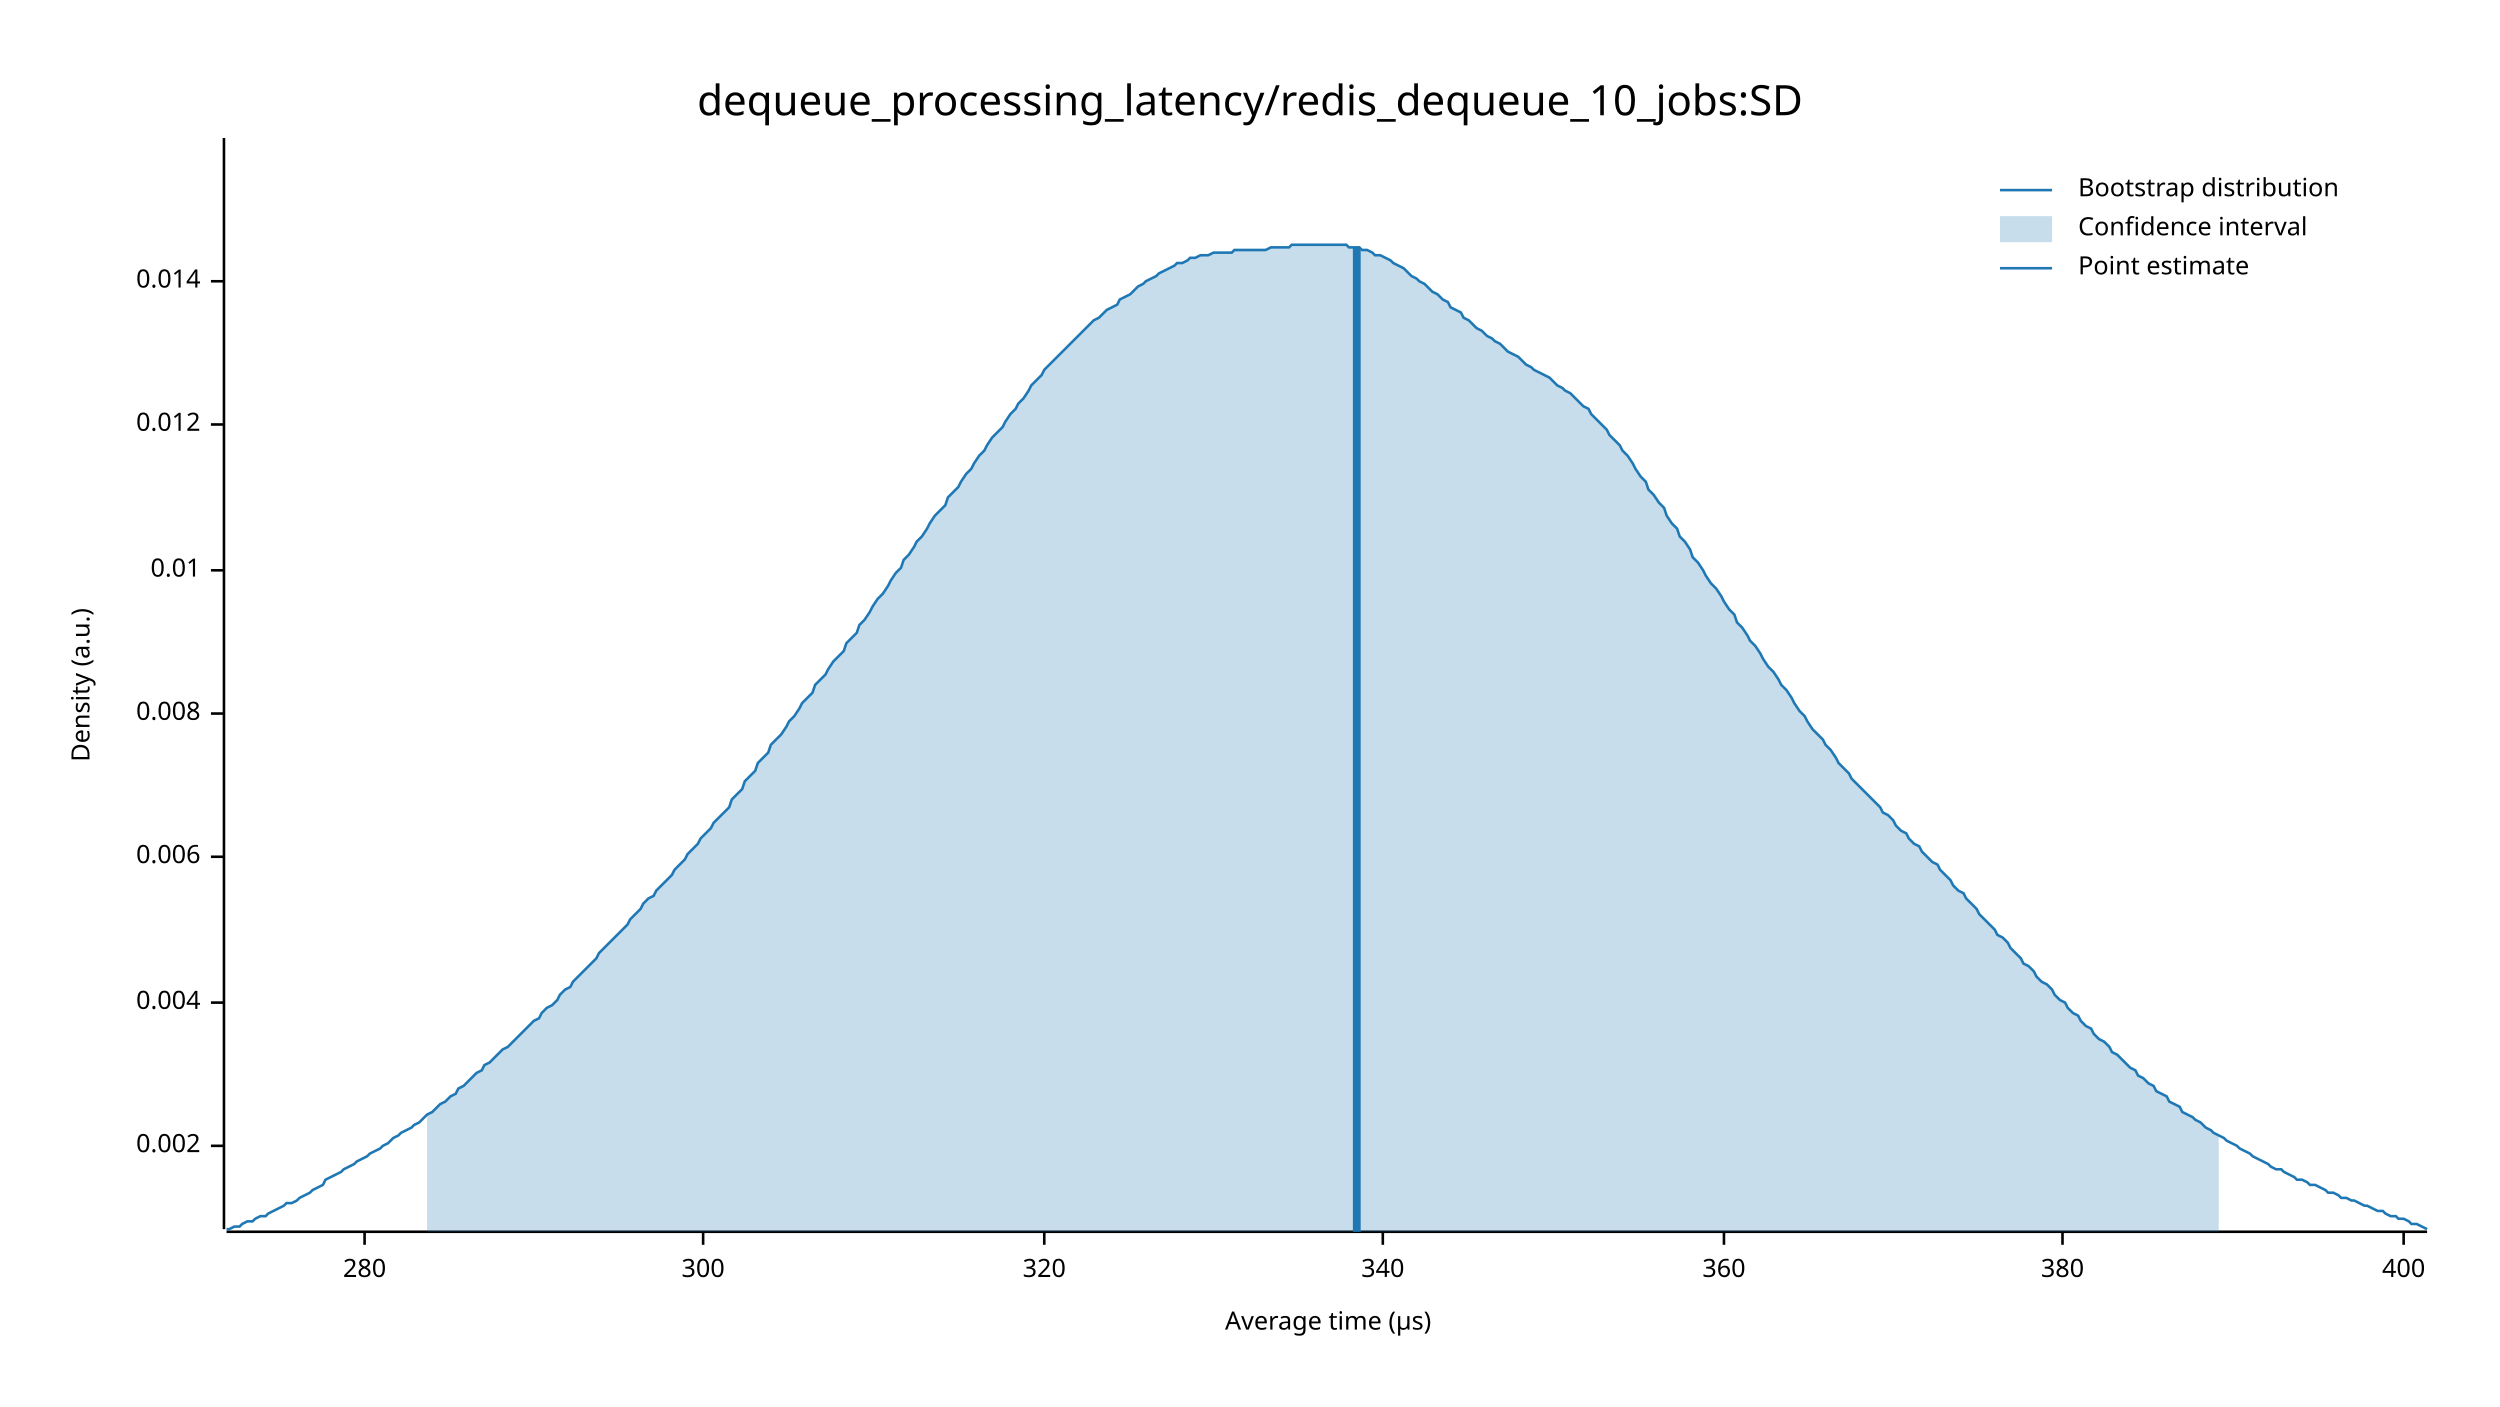
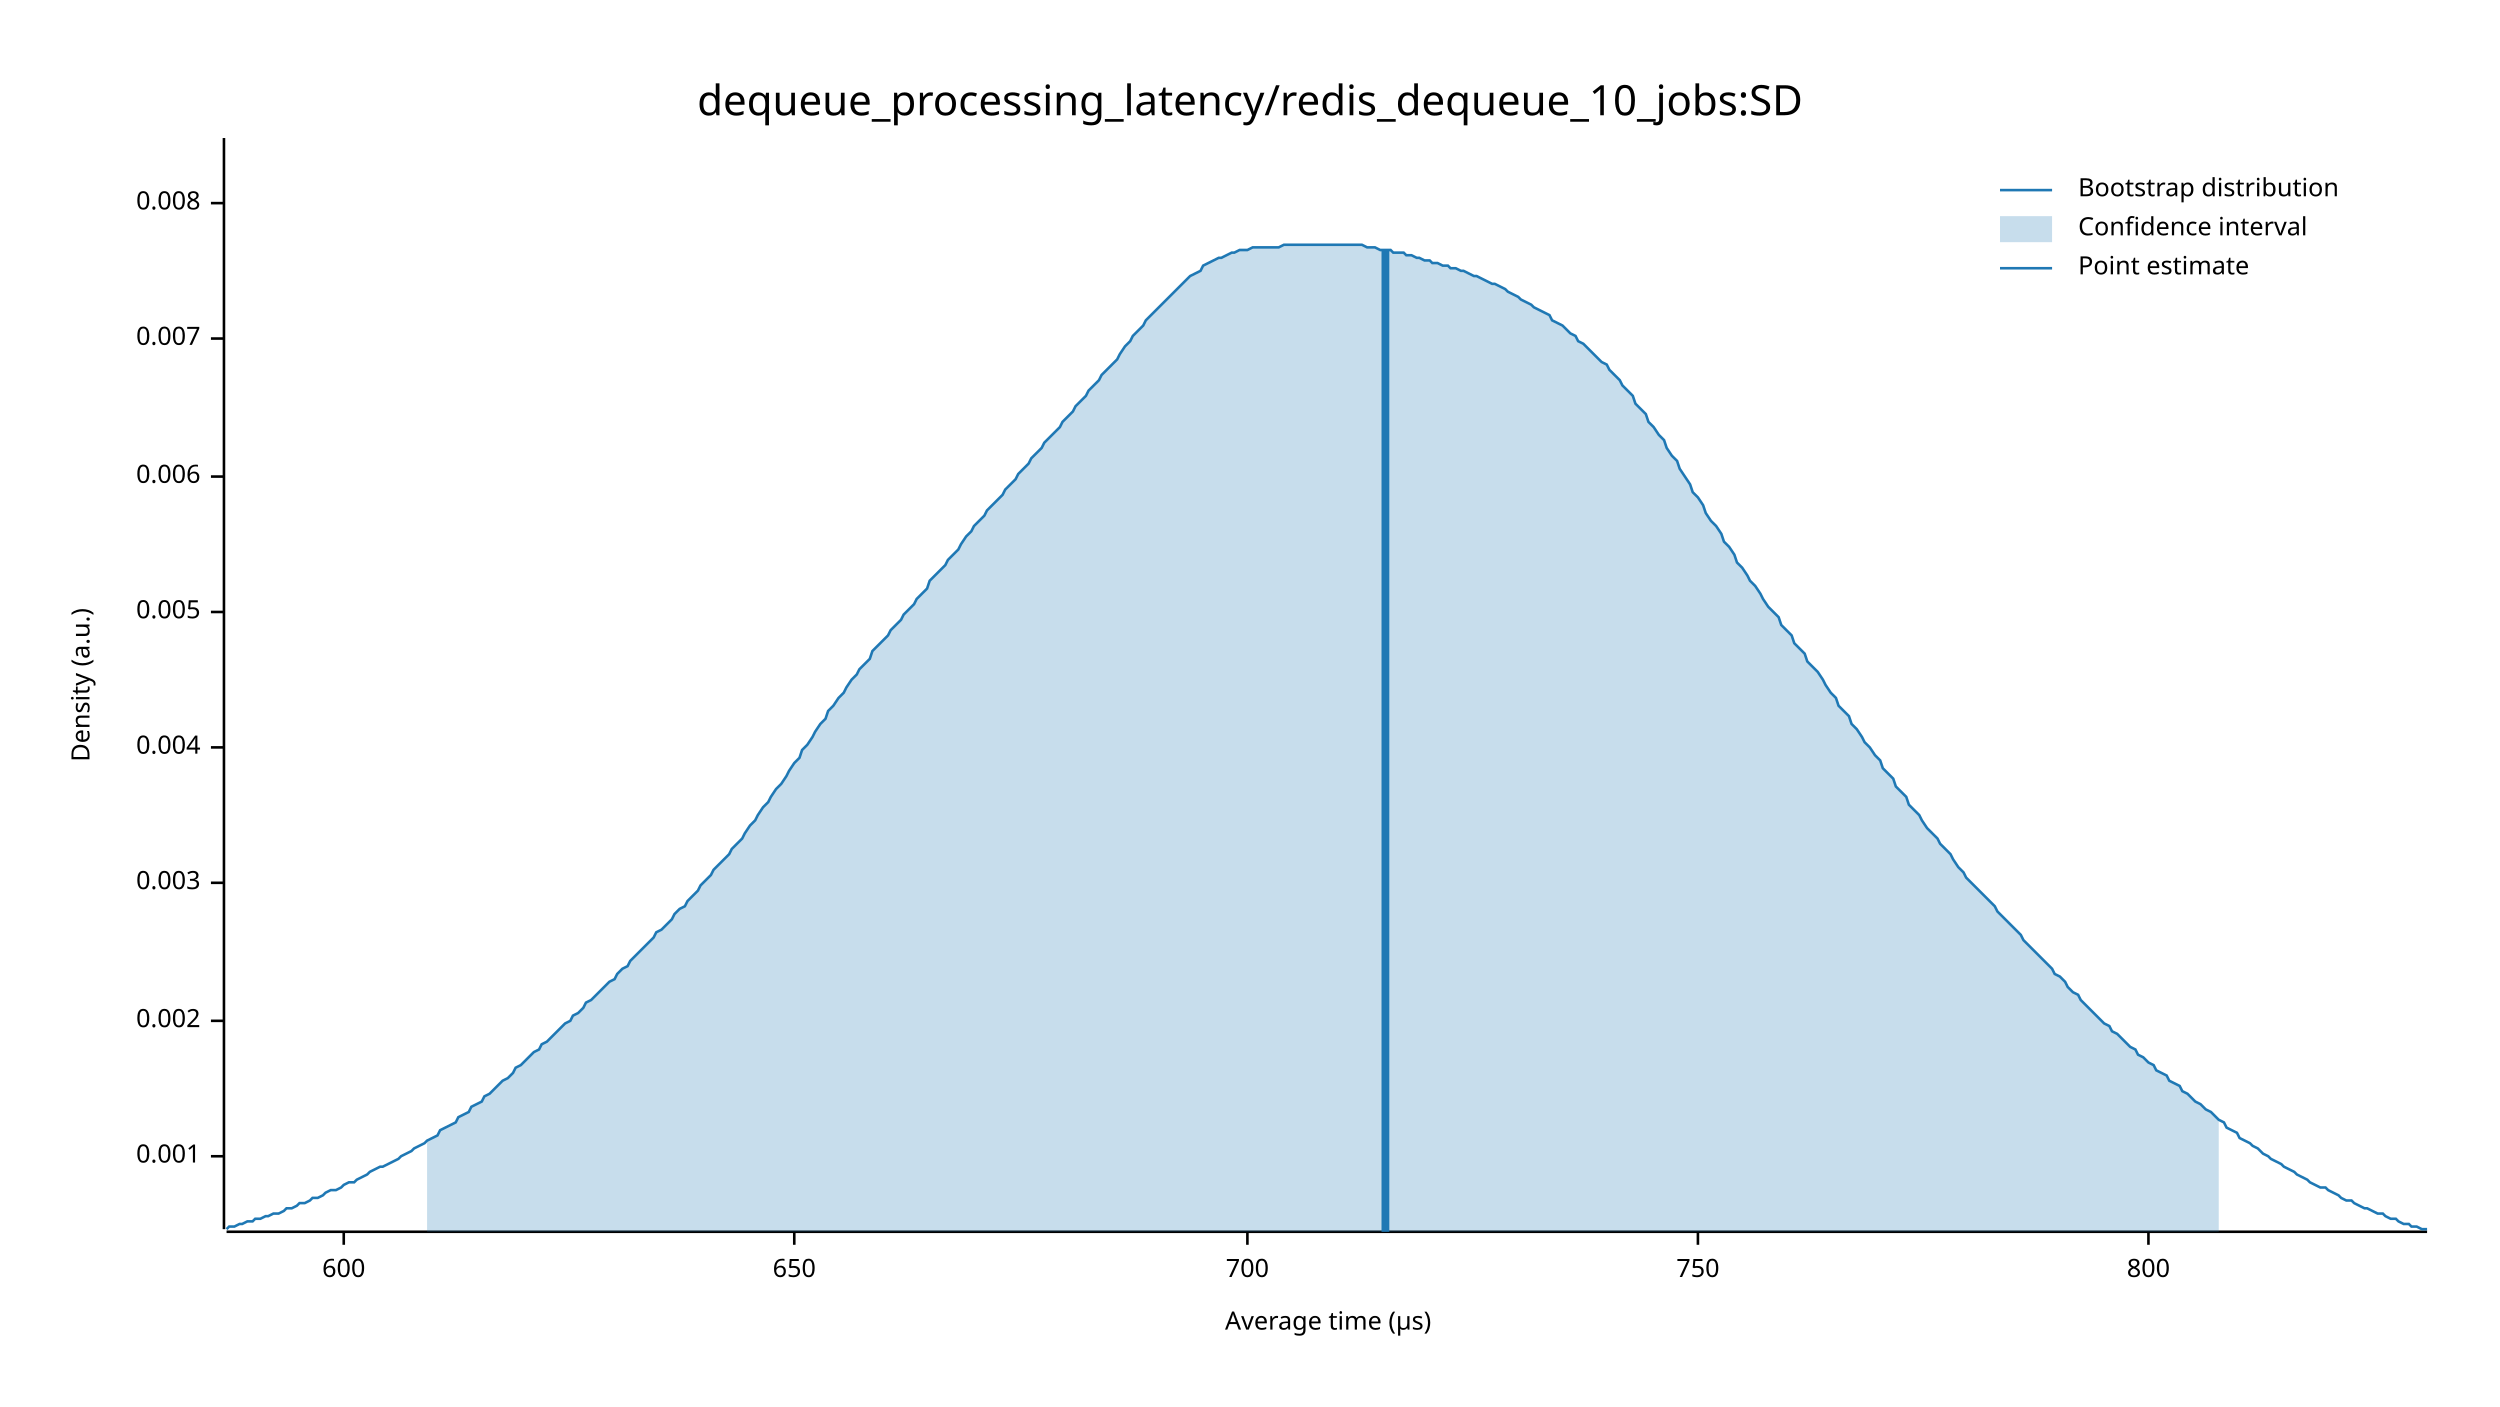
<svg xmlns="http://www.w3.org/2000/svg" width="960" height="540" viewBox="0 0 960 540">
  <text x="480" y="32" dy="0.76em" text-anchor="middle" font-family="sans-serif" font-size="16.129" opacity="1" fill="#000000">
dequeue_processing_latency/redis_dequeue_10_jobs:SD
</text>
  <text x="27" y="263" dy="0.76em" text-anchor="middle" font-family="sans-serif" font-size="9.677" opacity="1" fill="#000000" transform="rotate(270, 27, 263)">
Density (a.u.)
</text>
  <text x="510" y="513" dy="-0.5ex" text-anchor="middle" font-family="sans-serif" font-size="9.677" opacity="1" fill="#000000">
Average time (µs)
</text>
  <polyline fill="none" opacity="1" stroke="#000000" stroke-width="1" points="86,53 86,472 " />
-   <text x="77" y="440" dy="0.5ex" text-anchor="end" font-family="sans-serif" font-size="9.677" opacity="1" fill="#000000">
+   <text x="77" y="444" dy="0.5ex" text-anchor="end" font-family="sans-serif" font-size="9.677" opacity="1" fill="#000000">
+ 0.001
+ </text>
+   <polyline fill="none" opacity="1" stroke="#000000" stroke-width="1" points="81,444 86,444 " />
+   <text x="77" y="392" dy="0.5ex" text-anchor="end" font-family="sans-serif" font-size="9.677" opacity="1" fill="#000000">
0.002
</text>
-   <polyline fill="none" opacity="1" stroke="#000000" stroke-width="1" points="81,440 86,440 " />
-   <text x="77" y="385" dy="0.5ex" text-anchor="end" font-family="sans-serif" font-size="9.677" opacity="1" fill="#000000">
+   <polyline fill="none" opacity="1" stroke="#000000" stroke-width="1" points="81,392 86,392 " />
+   <text x="77" y="339" dy="0.5ex" text-anchor="end" font-family="sans-serif" font-size="9.677" opacity="1" fill="#000000">
+ 0.003
+ </text>
+   <polyline fill="none" opacity="1" stroke="#000000" stroke-width="1" points="81,339 86,339 " />
+   <text x="77" y="287" dy="0.5ex" text-anchor="end" font-family="sans-serif" font-size="9.677" opacity="1" fill="#000000">
0.004
</text>
-   <polyline fill="none" opacity="1" stroke="#000000" stroke-width="1" points="81,385 86,385 " />
-   <text x="77" y="329" dy="0.5ex" text-anchor="end" font-family="sans-serif" font-size="9.677" opacity="1" fill="#000000">
+   <polyline fill="none" opacity="1" stroke="#000000" stroke-width="1" points="81,287 86,287 " />
+   <text x="77" y="235" dy="0.5ex" text-anchor="end" font-family="sans-serif" font-size="9.677" opacity="1" fill="#000000">
+ 0.005
+ </text>
+   <polyline fill="none" opacity="1" stroke="#000000" stroke-width="1" points="81,235 86,235 " />
+   <text x="77" y="183" dy="0.5ex" text-anchor="end" font-family="sans-serif" font-size="9.677" opacity="1" fill="#000000">
0.006
</text>
-   <polyline fill="none" opacity="1" stroke="#000000" stroke-width="1" points="81,329 86,329 " />
-   <text x="77" y="274" dy="0.5ex" text-anchor="end" font-family="sans-serif" font-size="9.677" opacity="1" fill="#000000">
+   <polyline fill="none" opacity="1" stroke="#000000" stroke-width="1" points="81,183 86,183 " />
+   <text x="77" y="130" dy="0.5ex" text-anchor="end" font-family="sans-serif" font-size="9.677" opacity="1" fill="#000000">
+ 0.007
+ </text>
+   <polyline fill="none" opacity="1" stroke="#000000" stroke-width="1" points="81,130 86,130 " />
+   <text x="77" y="78" dy="0.5ex" text-anchor="end" font-family="sans-serif" font-size="9.677" opacity="1" fill="#000000">
0.008
</text>
-   <polyline fill="none" opacity="1" stroke="#000000" stroke-width="1" points="81,274 86,274 " />
-   <text x="77" y="219" dy="0.5ex" text-anchor="end" font-family="sans-serif" font-size="9.677" opacity="1" fill="#000000">
- 0.01
+   <polyline fill="none" opacity="1" stroke="#000000" stroke-width="1" points="81,78 86,78 " />
+   <polyline fill="none" opacity="1" stroke="#000000" stroke-width="1" points="87,473 932,473 " />
+   <text x="132" y="483" dy="0.76em" text-anchor="middle" font-family="sans-serif" font-size="9.677" opacity="1" fill="#000000">
+ 600
</text>
-   <polyline fill="none" opacity="1" stroke="#000000" stroke-width="1" points="81,219 86,219 " />
-   <text x="77" y="163" dy="0.5ex" text-anchor="end" font-family="sans-serif" font-size="9.677" opacity="1" fill="#000000">
- 0.012
+   <polyline fill="none" opacity="1" stroke="#000000" stroke-width="1" points="132,473 132,478 " />
+   <text x="305" y="483" dy="0.76em" text-anchor="middle" font-family="sans-serif" font-size="9.677" opacity="1" fill="#000000">
+ 650
</text>
-   <polyline fill="none" opacity="1" stroke="#000000" stroke-width="1" points="81,163 86,163 " />
-   <text x="77" y="108" dy="0.5ex" text-anchor="end" font-family="sans-serif" font-size="9.677" opacity="1" fill="#000000">
- 0.014
+   <polyline fill="none" opacity="1" stroke="#000000" stroke-width="1" points="305,473 305,478 " />
+   <text x="479" y="483" dy="0.76em" text-anchor="middle" font-family="sans-serif" font-size="9.677" opacity="1" fill="#000000">
+ 700
</text>
-   <polyline fill="none" opacity="1" stroke="#000000" stroke-width="1" points="81,108 86,108 " />
-   <polyline fill="none" opacity="1" stroke="#000000" stroke-width="1" points="87,473 932,473 " />
-   <text x="140" y="483" dy="0.76em" text-anchor="middle" font-family="sans-serif" font-size="9.677" opacity="1" fill="#000000">
- 280
+   <polyline fill="none" opacity="1" stroke="#000000" stroke-width="1" points="479,473 479,478 " />
+   <text x="652" y="483" dy="0.76em" text-anchor="middle" font-family="sans-serif" font-size="9.677" opacity="1" fill="#000000">
+ 750
</text>
-   <polyline fill="none" opacity="1" stroke="#000000" stroke-width="1" points="140,473 140,478 " />
-   <text x="270" y="483" dy="0.76em" text-anchor="middle" font-family="sans-serif" font-size="9.677" opacity="1" fill="#000000">
- 300
+   <polyline fill="none" opacity="1" stroke="#000000" stroke-width="1" points="652,473 652,478 " />
+   <text x="825" y="483" dy="0.76em" text-anchor="middle" font-family="sans-serif" font-size="9.677" opacity="1" fill="#000000">
+ 800
</text>
-   <polyline fill="none" opacity="1" stroke="#000000" stroke-width="1" points="270,473 270,478 " />
-   <text x="401" y="483" dy="0.76em" text-anchor="middle" font-family="sans-serif" font-size="9.677" opacity="1" fill="#000000">
- 320
- </text>
-   <polyline fill="none" opacity="1" stroke="#000000" stroke-width="1" points="401,473 401,478 " />
-   <text x="531" y="483" dy="0.76em" text-anchor="middle" font-family="sans-serif" font-size="9.677" opacity="1" fill="#000000">
- 340
- </text>
-   <polyline fill="none" opacity="1" stroke="#000000" stroke-width="1" points="531,473 531,478 " />
-   <text x="662" y="483" dy="0.76em" text-anchor="middle" font-family="sans-serif" font-size="9.677" opacity="1" fill="#000000">
- 360
- </text>
-   <polyline fill="none" opacity="1" stroke="#000000" stroke-width="1" points="662,473 662,478 " />
-   <text x="792" y="483" dy="0.76em" text-anchor="middle" font-family="sans-serif" font-size="9.677" opacity="1" fill="#000000">
- 380
- </text>
-   <polyline fill="none" opacity="1" stroke="#000000" stroke-width="1" points="792,473 792,478 " />
-   <text x="923" y="483" dy="0.76em" text-anchor="middle" font-family="sans-serif" font-size="9.677" opacity="1" fill="#000000">
- 400
- </text>
-   <polyline fill="none" opacity="1" stroke="#000000" stroke-width="1" points="923,473 923,478 " />
-   <polyline fill="none" opacity="1" stroke="#1F78B4" stroke-width="1" points="87,472 88,472 90,471 92,471 93,470 95,469 97,469 98,468 100,467 102,467 103,466 105,465 107,464 109,463 110,462 112,462 114,461 115,460 117,459 119,458 120,457 122,456 124,455 125,453 127,452 129,451 131,450 132,449 134,448 136,447 137,446 139,445 141,444 142,443 144,442 146,441 147,440 149,439 151,437 153,436 154,435 156,434 158,433 159,432 161,431 163,429 164,428 166,427 168,425 169,424 171,423 173,421 175,420 176,418 178,417 180,415 181,414 183,412 185,411 186,409 188,408 190,406 191,405 193,403 195,402 197,400 198,399 200,397 202,395 203,394 205,392 207,391 208,389 210,387 212,386 214,384 215,382 217,380 219,379 220,377 222,375 224,373 225,372 227,370 229,368 230,366 232,364 234,362 236,360 237,359 239,357 241,355 242,353 244,351 246,349 247,347 249,345 251,344 252,342 254,340 256,338 258,336 259,334 261,332 263,330 264,328 266,326 268,324 269,322 271,320 273,318 274,316 276,314 278,312 280,310 281,307 283,305 285,303 286,300 288,298 290,296 291,293 293,291 295,289 296,286 298,284 300,282 302,279 303,277 305,275 307,272 308,270 310,268 312,266 313,263 315,261 317,259 318,257 320,254 322,252 324,250 325,247 327,245 329,243 330,240 332,238 334,235 335,233 337,230 339,228 341,225 342,223 344,220 346,218 347,215 349,213 351,210 352,208 354,206 356,203 357,201 359,198 361,196 363,194 364,191 366,189 368,187 369,185 371,182 373,180 374,178 376,175 378,173 379,171 381,168 383,166 385,164 386,162 388,159 390,157 391,155 393,153 395,150 396,148 398,146 400,144 401,142 403,140 405,138 407,136 408,135 410,133 412,131 413,130 415,128 417,126 418,125 420,123 422,122 423,121 425,119 427,118 429,117 430,115 432,114 434,113 435,112 437,110 439,109 440,108 442,107 444,106 445,105 447,104 449,103 451,102 452,101 454,101 456,100 457,99 459,99 461,98 462,98 464,98 466,97 468,97 469,97 471,97 473,97 474,96 476,96 478,96 479,96 481,96 483,96 484,96 486,96 488,95 490,95 491,95 493,95 495,95 496,94 498,94 500,94 501,94 503,94 505,94 506,94 508,94 510,94 512,94 513,94 515,94 517,94 518,95 520,95 522,95 523,96 525,96 527,97 528,98 530,98 532,99 534,100 535,101 537,102 539,103 540,104 542,106 544,107 545,108 547,109 549,111 550,112 552,113 554,115 556,116 557,118 559,119 561,120 562,122 564,123 566,125 567,126 569,127 571,129 573,130 574,131 576,132 578,134 579,135 581,136 583,137 584,138 586,140 588,141 589,142 591,143 593,144 595,145 596,146 598,148 600,149 601,150 603,151 605,153 606,154 608,156 610,157 611,159 613,161 615,163 617,165 618,167 620,169 622,171 623,173 625,175 627,178 628,180 630,183 632,185 633,188 635,190 637,193 639,195 640,198 642,201 644,203 645,206 647,208 649,211 650,214 652,216 654,219 655,221 657,224 659,226 661,229 662,231 664,234 666,236 667,239 669,241 671,244 672,246 674,248 676,251 677,253 679,256 681,258 683,261 684,263 686,265 688,268 689,270 691,273 693,275 694,277 696,280 698,282 700,284 701,286 703,288 705,291 706,293 708,295 710,297 711,299 713,301 715,303 716,304 718,306 720,308 722,310 723,312 725,313 727,315 728,317 730,319 732,320 733,322 735,324 737,325 738,327 740,329 742,331 744,332 745,334 747,336 749,338 750,340 752,342 754,343 755,345 757,347 759,349 760,351 762,353 764,355 766,357 767,359 769,360 771,362 772,364 774,366 776,368 777,370 779,371 781,373 782,375 784,377 786,378 788,380 789,382 791,384 793,385 794,387 796,389 798,390 799,392 801,394 803,395 804,397 806,399 808,400 810,402 811,404 813,405 815,407 816,408 818,410 820,411 821,413 823,414 825,416 827,417 828,419 830,420 832,421 833,423 835,424 837,425 838,427 840,428 842,429 843,430 845,431 847,433 849,434 850,435 852,436 854,437 855,438 857,439 859,440 860,441 862,442 864,443 865,444 867,445 869,446 871,447 872,448 874,449 876,449 877,450 879,451 881,452 882,453 884,453 886,454 887,455 889,455 891,456 893,457 894,458 896,458 898,459 899,460 901,460 903,461 904,461 906,462 908,463 909,463 911,464 913,465 915,465 916,466 918,467 920,467 921,468 923,468 925,469 926,470 928,470 930,471 932,472 " />
-   <polygon opacity="0.25" fill="#1F78B4" points="164,428 166,427 168,425 169,424 171,423 173,421 175,420 176,418 178,417 180,415 181,414 183,412 185,411 186,409 188,408 190,406 191,405 193,403 195,402 197,400 198,399 200,397 202,395 203,394 205,392 207,391 208,389 210,387 212,386 214,384 215,382 217,380 219,379 220,377 222,375 224,373 225,372 227,370 229,368 230,366 232,364 234,362 236,360 237,359 239,357 241,355 242,353 244,351 246,349 247,347 249,345 251,344 252,342 254,340 256,338 258,336 259,334 261,332 263,330 264,328 266,326 268,324 269,322 271,320 273,318 274,316 276,314 278,312 280,310 281,307 283,305 285,303 286,300 288,298 290,296 291,293 293,291 295,289 296,286 298,284 300,282 302,279 303,277 305,275 307,272 308,270 310,268 312,266 313,263 315,261 317,259 318,257 320,254 322,252 324,250 325,247 327,245 329,243 330,240 332,238 334,235 335,233 337,230 339,228 341,225 342,223 344,220 346,218 347,215 349,213 351,210 352,208 354,206 356,203 357,201 359,198 361,196 363,194 364,191 366,189 368,187 369,185 371,182 373,180 374,178 376,175 378,173 379,171 381,168 383,166 385,164 386,162 388,159 390,157 391,155 393,153 395,150 396,148 398,146 400,144 401,142 403,140 405,138 407,136 408,135 410,133 412,131 413,130 415,128 417,126 418,125 420,123 422,122 423,121 425,119 427,118 429,117 430,115 432,114 434,113 435,112 437,110 439,109 440,108 442,107 444,106 445,105 447,104 449,103 451,102 452,101 454,101 456,100 457,99 459,99 461,98 462,98 464,98 466,97 468,97 469,97 471,97 473,97 474,96 476,96 478,96 479,96 481,96 483,96 484,96 486,96 488,95 490,95 491,95 493,95 495,95 496,94 498,94 500,94 501,94 503,94 505,94 506,94 508,94 510,94 512,94 513,94 515,94 517,94 518,95 520,95 522,95 523,96 525,96 527,97 528,98 530,98 532,99 534,100 535,101 537,102 539,103 540,104 542,106 544,107 545,108 547,109 549,111 550,112 552,113 554,115 556,116 557,118 559,119 561,120 562,122 564,123 566,125 567,126 569,127 571,129 573,130 574,131 576,132 578,134 579,135 581,136 583,137 584,138 586,140 588,141 589,142 591,143 593,144 595,145 596,146 598,148 600,149 601,150 603,151 605,153 606,154 608,156 610,157 611,159 613,161 615,163 617,165 618,167 620,169 622,171 623,173 625,175 627,178 628,180 630,183 632,185 633,188 635,190 637,193 639,195 640,198 642,201 644,203 645,206 647,208 649,211 650,214 652,216 654,219 655,221 657,224 659,226 661,229 662,231 664,234 666,236 667,239 669,241 671,244 672,246 674,248 676,251 677,253 679,256 681,258 683,261 684,263 686,265 688,268 689,270 691,273 693,275 694,277 696,280 698,282 700,284 701,286 703,288 705,291 706,293 708,295 710,297 711,299 713,301 715,303 716,304 718,306 720,308 722,310 723,312 725,313 727,315 728,317 730,319 732,320 733,322 735,324 737,325 738,327 740,329 742,331 744,332 745,334 747,336 749,338 750,340 752,342 754,343 755,345 757,347 759,349 760,351 762,353 764,355 766,357 767,359 769,360 771,362 772,364 774,366 776,368 777,370 779,371 781,373 782,375 784,377 786,378 788,380 789,382 791,384 793,385 794,387 796,389 798,390 799,392 801,394 803,395 804,397 806,399 808,400 810,402 811,404 813,405 815,407 816,408 818,410 820,411 821,413 823,414 825,416 827,417 828,419 830,420 832,421 833,423 835,424 837,425 838,427 840,428 842,429 843,430 845,431 847,433 849,434 850,435 852,436 852,473 164,473 " />
-   <polyline fill="none" opacity="1" stroke="#1F78B4" stroke-width="3" points="521,473 521,95 " />
+   <polyline fill="none" opacity="1" stroke="#000000" stroke-width="1" points="825,473 825,478 " />
+   <polyline fill="none" opacity="1" stroke="#1F78B4" stroke-width="1" points="87,472 88,471 90,471 92,470 93,470 95,469 97,469 98,468 100,468 102,467 103,467 105,466 107,466 109,465 110,464 112,464 114,463 115,462 117,462 119,461 120,460 122,460 124,459 125,458 127,457 129,457 131,456 132,455 134,454 136,454 137,453 139,452 141,451 142,450 144,449 146,448 147,448 149,447 151,446 153,445 154,444 156,443 158,442 159,441 161,440 163,439 164,438 166,437 168,436 169,434 171,433 173,432 175,431 176,429 178,428 180,427 181,425 183,424 185,423 186,421 188,420 190,418 191,417 193,415 195,414 197,412 198,410 200,409 202,407 203,406 205,404 207,403 208,401 210,400 212,398 214,396 215,395 217,393 219,392 220,390 222,389 224,387 225,385 227,384 229,382 230,381 232,379 234,377 236,376 237,374 239,372 241,371 242,369 244,367 246,365 247,364 249,362 251,360 252,358 254,357 256,355 258,353 259,351 261,349 263,348 264,346 266,344 268,342 269,340 271,338 273,336 274,334 276,332 278,330 280,328 281,326 283,324 285,322 286,320 288,317 290,315 291,313 293,310 295,308 296,306 298,303 300,301 302,298 303,296 305,293 307,291 308,288 310,286 312,283 313,281 315,278 317,276 318,273 320,271 322,268 324,266 325,264 327,261 329,259 330,257 332,255 334,253 335,250 337,248 339,246 341,244 342,242 344,240 346,238 347,236 349,234 351,232 352,230 354,228 356,226 357,223 359,221 361,219 363,217 364,215 366,213 368,211 369,209 371,206 373,204 374,202 376,200 378,198 379,196 381,194 383,192 385,190 386,188 388,186 390,184 391,182 393,180 395,178 396,176 398,174 400,172 401,170 403,168 405,166 407,164 408,162 410,160 412,158 413,156 415,154 417,152 418,150 420,148 422,146 423,144 425,142 427,140 429,138 430,136 432,133 434,131 435,129 437,127 439,125 440,123 442,121 444,119 445,118 447,116 449,114 451,112 452,111 454,109 456,107 457,106 459,105 461,104 462,102 464,101 466,100 468,99 469,99 471,98 473,97 474,97 476,96 478,96 479,96 481,95 483,95 484,95 486,95 488,95 490,95 491,95 493,94 495,94 496,94 498,94 500,94 501,94 503,94 505,94 506,94 508,94 510,94 512,94 513,94 515,94 517,94 518,94 520,94 522,94 523,94 525,95 527,95 528,95 530,96 532,96 534,96 535,97 537,97 539,97 540,98 542,98 544,99 545,99 547,100 549,100 550,101 552,101 554,102 556,102 557,103 559,103 561,104 562,104 564,105 566,106 567,106 569,107 571,108 573,109 574,109 576,110 578,111 579,112 581,113 583,114 584,115 586,116 588,117 589,118 591,119 593,120 595,121 596,123 598,124 600,125 601,126 603,128 605,129 606,131 608,132 610,134 611,135 613,137 615,139 617,140 618,142 620,144 622,146 623,148 625,150 627,152 628,155 630,157 632,159 633,162 635,164 637,167 639,169 640,172 642,175 644,177 645,180 647,183 649,186 650,189 652,191 654,194 655,197 657,200 659,202 661,205 662,208 664,210 666,213 667,216 669,218 671,221 672,223 674,225 676,228 677,230 679,233 681,235 683,237 684,240 686,242 688,244 689,247 691,249 693,251 694,254 696,256 698,258 700,261 701,263 703,266 705,268 706,271 708,273 710,275 711,278 713,280 715,283 716,285 718,287 720,290 722,292 723,295 725,297 727,299 728,302 730,304 732,306 733,309 735,311 737,313 738,315 740,318 742,320 744,322 745,324 747,326 749,328 750,330 752,333 754,335 755,337 757,339 759,341 760,342 762,344 764,346 766,348 767,350 769,352 771,354 772,355 774,357 776,359 777,361 779,363 781,365 782,366 784,368 786,370 788,372 789,374 791,375 793,377 794,379 796,381 798,382 799,384 801,386 803,388 804,389 806,391 808,393 810,394 811,396 813,397 815,399 816,400 818,402 820,403 821,405 823,406 825,408 827,409 828,411 830,412 832,413 833,415 835,416 837,417 838,419 840,420 842,422 843,423 845,424 847,426 849,427 850,428 852,430 854,431 855,433 857,434 859,435 860,437 862,438 864,439 865,440 867,441 869,443 871,444 872,445 874,446 876,447 877,448 879,449 881,450 882,451 884,452 886,453 887,454 889,455 891,456 893,456 894,457 896,458 898,459 899,460 901,461 903,461 904,462 906,463 908,464 909,464 911,465 913,466 915,466 916,467 918,468 920,468 921,469 923,470 925,470 926,471 928,471 930,472 932,472 " />
+   <polygon opacity="0.25" fill="#1F78B4" points="164,438 166,437 168,436 169,434 171,433 173,432 175,431 176,429 178,428 180,427 181,425 183,424 185,423 186,421 188,420 190,418 191,417 193,415 195,414 197,412 198,410 200,409 202,407 203,406 205,404 207,403 208,401 210,400 212,398 214,396 215,395 217,393 219,392 220,390 222,389 224,387 225,385 227,384 229,382 230,381 232,379 234,377 236,376 237,374 239,372 241,371 242,369 244,367 246,365 247,364 249,362 251,360 252,358 254,357 256,355 258,353 259,351 261,349 263,348 264,346 266,344 268,342 269,340 271,338 273,336 274,334 276,332 278,330 280,328 281,326 283,324 285,322 286,320 288,317 290,315 291,313 293,310 295,308 296,306 298,303 300,301 302,298 303,296 305,293 307,291 308,288 310,286 312,283 313,281 315,278 317,276 318,273 320,271 322,268 324,266 325,264 327,261 329,259 330,257 332,255 334,253 335,250 337,248 339,246 341,244 342,242 344,240 346,238 347,236 349,234 351,232 352,230 354,228 356,226 357,223 359,221 361,219 363,217 364,215 366,213 368,211 369,209 371,206 373,204 374,202 376,200 378,198 379,196 381,194 383,192 385,190 386,188 388,186 390,184 391,182 393,180 395,178 396,176 398,174 400,172 401,170 403,168 405,166 407,164 408,162 410,160 412,158 413,156 415,154 417,152 418,150 420,148 422,146 423,144 425,142 427,140 429,138 430,136 432,133 434,131 435,129 437,127 439,125 440,123 442,121 444,119 445,118 447,116 449,114 451,112 452,111 454,109 456,107 457,106 459,105 461,104 462,102 464,101 466,100 468,99 469,99 471,98 473,97 474,97 476,96 478,96 479,96 481,95 483,95 484,95 486,95 488,95 490,95 491,95 493,94 495,94 496,94 498,94 500,94 501,94 503,94 505,94 506,94 508,94 510,94 512,94 513,94 515,94 517,94 518,94 520,94 522,94 523,94 525,95 527,95 528,95 530,96 532,96 534,96 535,97 537,97 539,97 540,98 542,98 544,99 545,99 547,100 549,100 550,101 552,101 554,102 556,102 557,103 559,103 561,104 562,104 564,105 566,106 567,106 569,107 571,108 573,109 574,109 576,110 578,111 579,112 581,113 583,114 584,115 586,116 588,117 589,118 591,119 593,120 595,121 596,123 598,124 600,125 601,126 603,128 605,129 606,131 608,132 610,134 611,135 613,137 615,139 617,140 618,142 620,144 622,146 623,148 625,150 627,152 628,155 630,157 632,159 633,162 635,164 637,167 639,169 640,172 642,175 644,177 645,180 647,183 649,186 650,189 652,191 654,194 655,197 657,200 659,202 661,205 662,208 664,210 666,213 667,216 669,218 671,221 672,223 674,225 676,228 677,230 679,233 681,235 683,237 684,240 686,242 688,244 689,247 691,249 693,251 694,254 696,256 698,258 700,261 701,263 703,266 705,268 706,271 708,273 710,275 711,278 713,280 715,283 716,285 718,287 720,290 722,292 723,295 725,297 727,299 728,302 730,304 732,306 733,309 735,311 737,313 738,315 740,318 742,320 744,322 745,324 747,326 749,328 750,330 752,333 754,335 755,337 757,339 759,341 760,342 762,344 764,346 766,348 767,350 769,352 771,354 772,355 774,357 776,359 777,361 779,363 781,365 782,366 784,368 786,370 788,372 789,374 791,375 793,377 794,379 796,381 798,382 799,384 801,386 803,388 804,389 806,391 808,393 810,394 811,396 813,397 815,399 816,400 818,402 820,403 821,405 823,406 825,408 827,409 828,411 830,412 832,413 833,415 835,416 837,417 838,419 840,420 842,422 843,423 845,424 847,426 849,427 850,428 852,430 852,473 164,473 " />
+   <polyline fill="none" opacity="1" stroke="#1F78B4" stroke-width="3" points="532,473 532,96 " />
  <text x="798" y="68" dy="0.76em" text-anchor="start" font-family="sans-serif" font-size="9.677" opacity="1" fill="#000000">
Bootstrap distribution
</text>
  <text x="798" y="83" dy="0.76em" text-anchor="start" font-family="sans-serif" font-size="9.677" opacity="1" fill="#000000">
Confidence interval
</text>
  <text x="798" y="98" dy="0.76em" text-anchor="start" font-family="sans-serif" font-size="9.677" opacity="1" fill="#000000">
Point estimate
</text>
  <polyline fill="none" opacity="1" stroke="#1F78B4" stroke-width="1" points="768,73 788,73 " />
  <rect x="768" y="83" width="20" height="10" opacity="0.25" fill="#1F78B4" stroke="none" />
  <polyline fill="none" opacity="1" stroke="#1F78B4" stroke-width="1" points="768,103 788,103 " />
</svg>
